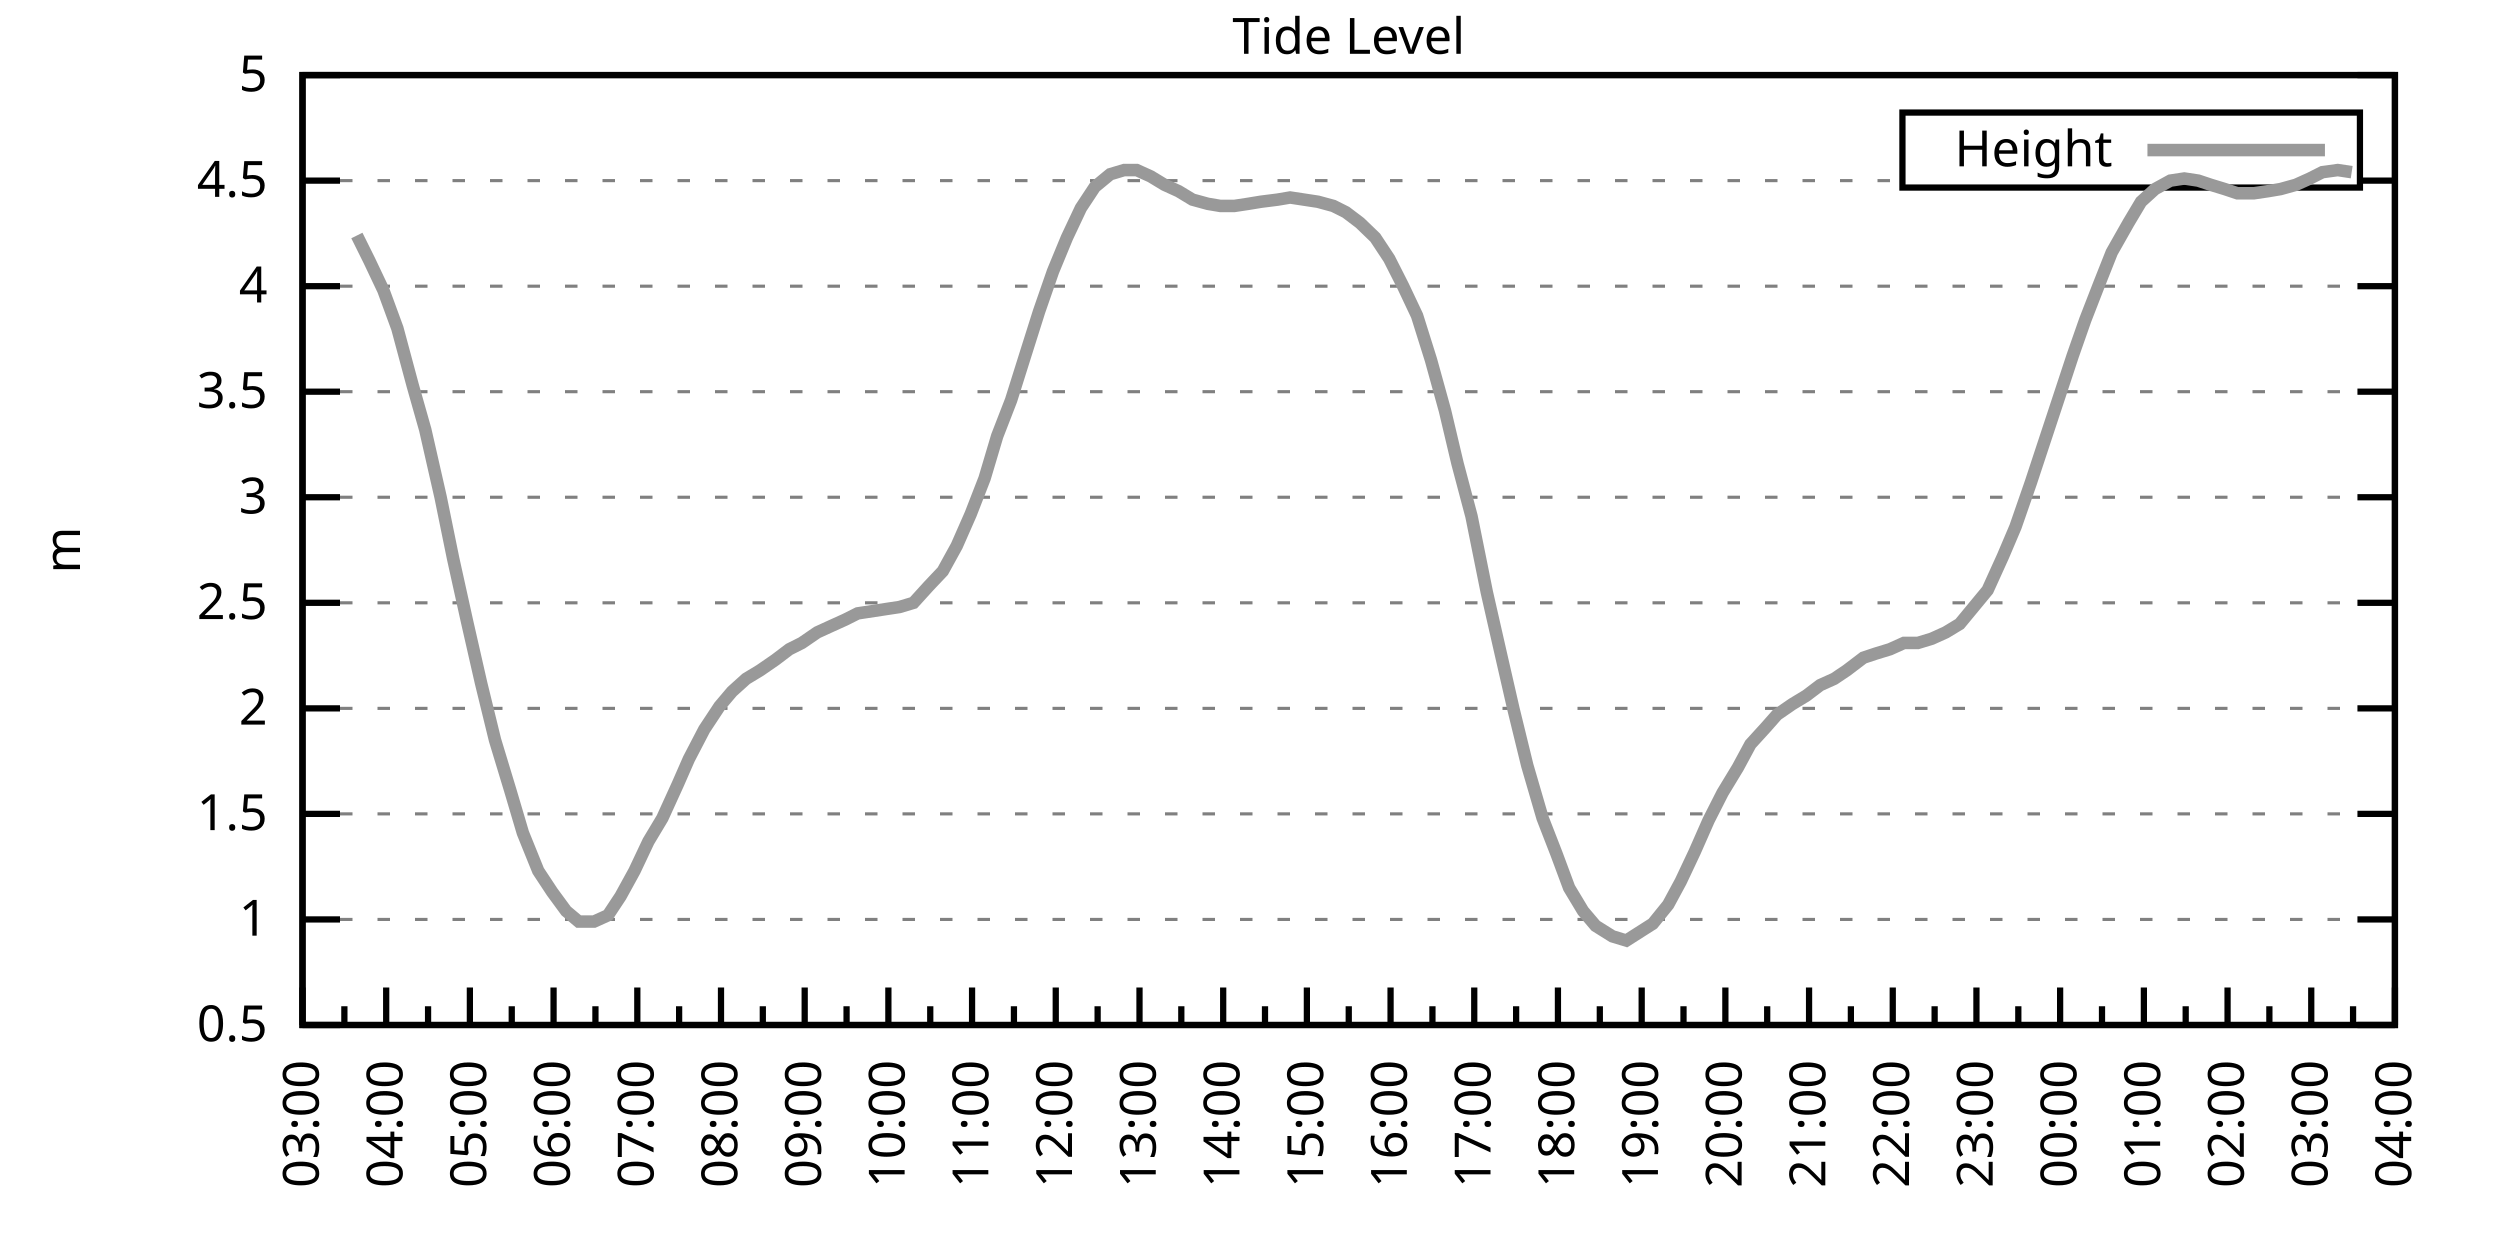
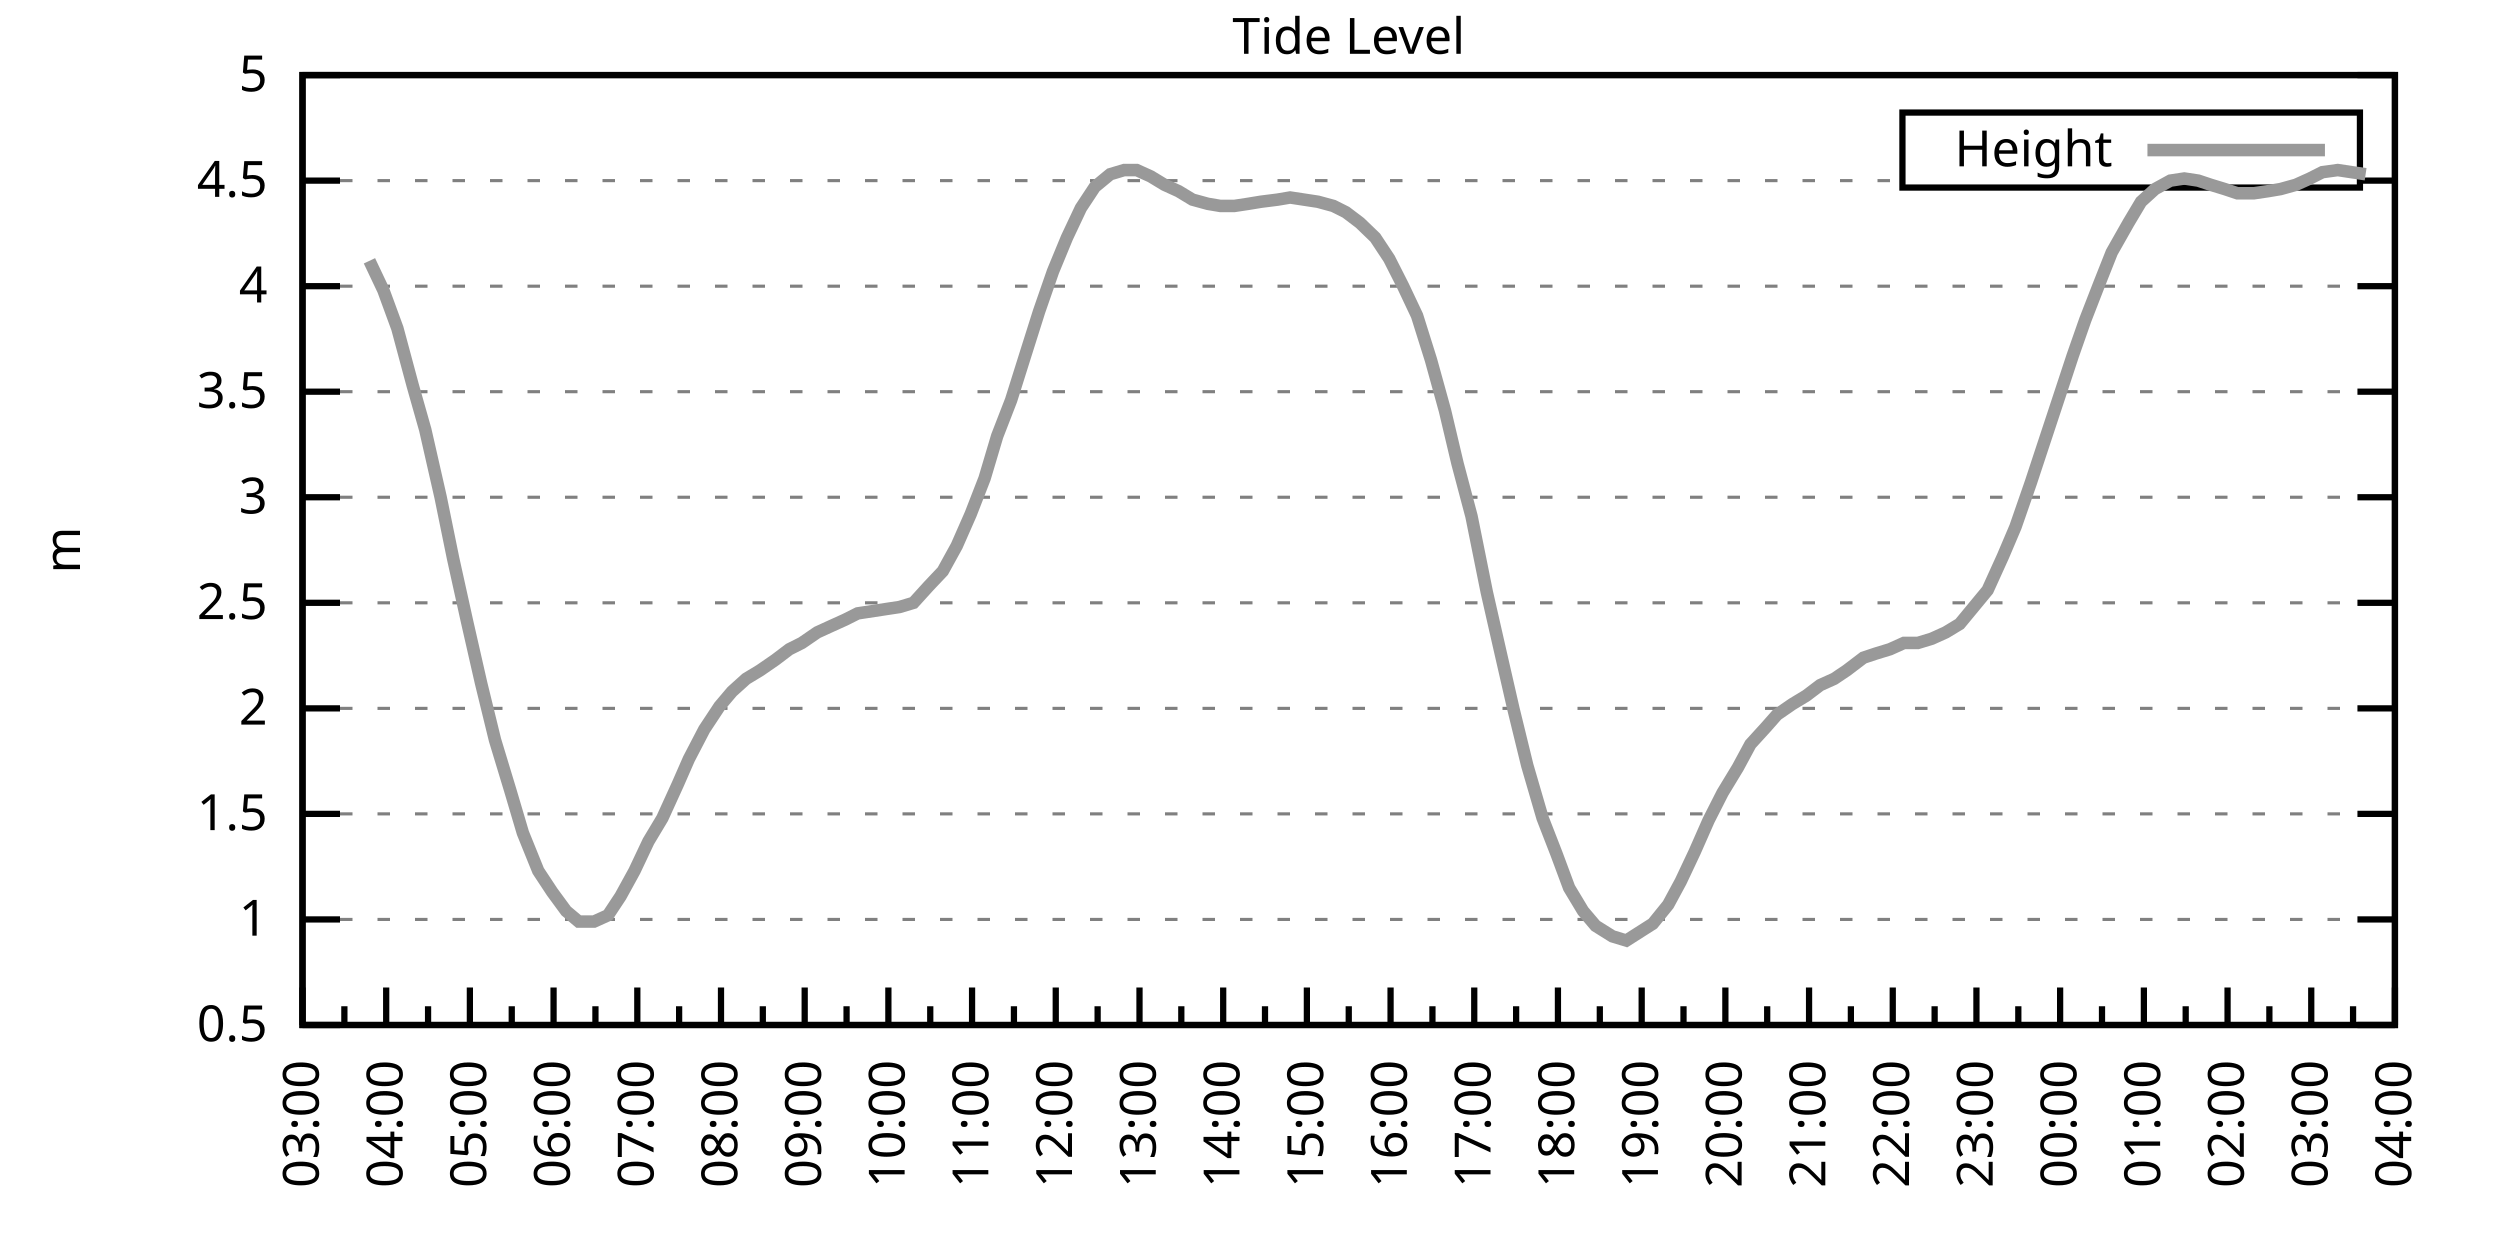
<svg xmlns="http://www.w3.org/2000/svg" xmlns:xlink="http://www.w3.org/1999/xlink" width="400" height="200" viewBox="0 0 400 200">
  <g id="gnuplot_canvas">
    <rect x="0" y="0" width="400" height="200" fill="none" />
    <defs>
      <circle id="gpDot" r="0.5" stroke-width="0.5" stroke="currentColor" />
      <path id="gpPt0" stroke-width="0.333" stroke="currentColor" d="M-1,0 h2 M0,-1 v2" />
      <path id="gpPt1" stroke-width="0.333" stroke="currentColor" d="M-1,-1 L1,1 M1,-1 L-1,1" />
      <path id="gpPt2" stroke-width="0.333" stroke="currentColor" d="M-1,0 L1,0 M0,-1 L0,1 M-1,-1 L1,1 M-1,1 L1,-1" />
      <rect id="gpPt3" stroke-width="0.333" stroke="currentColor" x="-1" y="-1" width="2" height="2" />
      <rect id="gpPt4" stroke-width="0.333" stroke="currentColor" fill="currentColor" x="-1" y="-1" width="2" height="2" />
      <circle id="gpPt5" stroke-width="0.333" stroke="currentColor" cx="0" cy="0" r="1" />
      <use xlink:href="#gpPt5" id="gpPt6" fill="currentColor" stroke="none" />
      <path id="gpPt7" stroke-width="0.333" stroke="currentColor" d="M0,-1.33 L-1.33,0.67 L1.33,0.67 z" />
      <use xlink:href="#gpPt7" id="gpPt8" fill="currentColor" stroke="none" />
      <use xlink:href="#gpPt7" id="gpPt9" stroke="currentColor" transform="rotate(180)" />
      <use xlink:href="#gpPt9" id="gpPt10" fill="currentColor" stroke="none" />
      <use xlink:href="#gpPt3" id="gpPt11" stroke="currentColor" transform="rotate(45)" />
      <use xlink:href="#gpPt11" id="gpPt12" fill="currentColor" stroke="none" />
      <path id="gpPt13" stroke-width="0.333" stroke="currentColor" d="M0,1.330 L1.265,0.411 L0.782,-1.067 L-0.782,-1.076 L-1.265,0.411 z" />
      <use xlink:href="#gpPt13" id="gpPt14" fill="currentColor" stroke="none" />
      <filter id="textbox" filterUnits="objectBoundingBox" x="0" y="0" height="1" width="1">
        <feFlood flood-color="white" flood-opacity="1" result="bgnd" />
        <feComposite in="SourceGraphic" in2="bgnd" operator="atop" />
      </filter>
      <filter id="greybox" filterUnits="objectBoundingBox" x="0" y="0" height="1" width="1">
        <feFlood flood-color="lightgrey" flood-opacity="1" result="grey" />
        <feComposite in="SourceGraphic" in2="grey" operator="atop" />
      </filter>
    </defs>
    <g fill="none" color="white" stroke="currentColor" stroke-width="1.00" stroke-linecap="butt" stroke-linejoin="miter">
</g>
    <g fill="none" color="black" stroke="currentColor" stroke-width="1.00" stroke-linecap="butt" stroke-linejoin="miter">
      <g stroke="none" shape-rendering="crispEdges">
        <polygon fill="rgb(255, 255, 255)" points="48.40,164.00 383.18,164.00 383.18,12.02 48.40,12.02 " />
      </g>
    </g>
    <g fill="none" color="black" stroke="currentColor" stroke-width="1.00" stroke-linecap="butt" stroke-linejoin="miter">
</g>
    <g fill="none" color="black" stroke="black" stroke-width="0.50" stroke-linecap="butt" stroke-linejoin="miter">
</g>
    <g fill="none" color="gray" stroke="currentColor" stroke-width="0.50" stroke-linecap="butt" stroke-linejoin="miter">
      <path stroke="gray" stroke-dasharray="2,4" class="gridline" d="M48.40,164.00 L383.19,164.00  " />
    </g>
    <g fill="none" color="gray" stroke="gray" stroke-width="1.00" stroke-linecap="butt" stroke-linejoin="miter">
</g>
    <g fill="none" color="black" stroke="currentColor" stroke-width="1.00" stroke-linecap="butt" stroke-linejoin="miter">
      <path stroke="black" d="M48.40,164.00 L54.40,164.00 M383.19,164.00 L377.19,164.00  " />
      <g transform="translate(42.80,166.60)" stroke="none" fill="black" font-family="Sans" font-size="8.00" text-anchor="end">
        <text>
          <tspan font-family="Sans"> 0.5</tspan>
        </text>
      </g>
    </g>
    <g fill="none" color="black" stroke="currentColor" stroke-width="1.00" stroke-linecap="butt" stroke-linejoin="miter">
</g>
    <g fill="none" color="black" stroke="black" stroke-width="0.50" stroke-linecap="butt" stroke-linejoin="miter">
</g>
    <g fill="none" color="gray" stroke="currentColor" stroke-width="0.50" stroke-linecap="butt" stroke-linejoin="miter">
      <path stroke="gray" stroke-dasharray="2,4" class="gridline" d="M48.40,147.11 L383.19,147.11  " />
    </g>
    <g fill="none" color="gray" stroke="gray" stroke-width="1.00" stroke-linecap="butt" stroke-linejoin="miter">
</g>
    <g fill="none" color="black" stroke="currentColor" stroke-width="1.00" stroke-linecap="butt" stroke-linejoin="miter">
      <path stroke="black" d="M48.40,147.11 L54.40,147.11 M383.19,147.11 L377.19,147.11  " />
      <g transform="translate(42.80,149.71)" stroke="none" fill="black" font-family="Sans" font-size="8.00" text-anchor="end">
        <text>
          <tspan font-family="Sans"> 1</tspan>
        </text>
      </g>
    </g>
    <g fill="none" color="black" stroke="currentColor" stroke-width="1.00" stroke-linecap="butt" stroke-linejoin="miter">
</g>
    <g fill="none" color="black" stroke="black" stroke-width="0.50" stroke-linecap="butt" stroke-linejoin="miter">
</g>
    <g fill="none" color="gray" stroke="currentColor" stroke-width="0.50" stroke-linecap="butt" stroke-linejoin="miter">
      <path stroke="gray" stroke-dasharray="2,4" class="gridline" d="M48.40,130.22 L383.19,130.22  " />
    </g>
    <g fill="none" color="gray" stroke="gray" stroke-width="1.00" stroke-linecap="butt" stroke-linejoin="miter">
</g>
    <g fill="none" color="black" stroke="currentColor" stroke-width="1.00" stroke-linecap="butt" stroke-linejoin="miter">
      <path stroke="black" d="M48.40,130.22 L54.40,130.22 M383.19,130.22 L377.19,130.22  " />
      <g transform="translate(42.80,132.82)" stroke="none" fill="black" font-family="Sans" font-size="8.00" text-anchor="end">
        <text>
          <tspan font-family="Sans"> 1.5</tspan>
        </text>
      </g>
    </g>
    <g fill="none" color="black" stroke="currentColor" stroke-width="1.00" stroke-linecap="butt" stroke-linejoin="miter">
</g>
    <g fill="none" color="black" stroke="black" stroke-width="0.50" stroke-linecap="butt" stroke-linejoin="miter">
</g>
    <g fill="none" color="gray" stroke="currentColor" stroke-width="0.50" stroke-linecap="butt" stroke-linejoin="miter">
      <path stroke="gray" stroke-dasharray="2,4" class="gridline" d="M48.40,113.34 L383.19,113.34  " />
    </g>
    <g fill="none" color="gray" stroke="gray" stroke-width="1.00" stroke-linecap="butt" stroke-linejoin="miter">
</g>
    <g fill="none" color="black" stroke="currentColor" stroke-width="1.00" stroke-linecap="butt" stroke-linejoin="miter">
      <path stroke="black" d="M48.40,113.34 L54.40,113.34 M383.19,113.34 L377.19,113.34  " />
      <g transform="translate(42.80,115.94)" stroke="none" fill="black" font-family="Sans" font-size="8.00" text-anchor="end">
        <text>
          <tspan font-family="Sans"> 2</tspan>
        </text>
      </g>
    </g>
    <g fill="none" color="black" stroke="currentColor" stroke-width="1.00" stroke-linecap="butt" stroke-linejoin="miter">
</g>
    <g fill="none" color="black" stroke="black" stroke-width="0.50" stroke-linecap="butt" stroke-linejoin="miter">
</g>
    <g fill="none" color="gray" stroke="currentColor" stroke-width="0.50" stroke-linecap="butt" stroke-linejoin="miter">
      <path stroke="gray" stroke-dasharray="2,4" class="gridline" d="M48.40,96.45 L383.19,96.45  " />
    </g>
    <g fill="none" color="gray" stroke="gray" stroke-width="1.00" stroke-linecap="butt" stroke-linejoin="miter">
</g>
    <g fill="none" color="black" stroke="currentColor" stroke-width="1.00" stroke-linecap="butt" stroke-linejoin="miter">
      <path stroke="black" d="M48.40,96.45 L54.40,96.45 M383.19,96.45 L377.19,96.45  " />
      <g transform="translate(42.80,99.05)" stroke="none" fill="black" font-family="Sans" font-size="8.00" text-anchor="end">
        <text>
          <tspan font-family="Sans"> 2.5</tspan>
        </text>
      </g>
    </g>
    <g fill="none" color="black" stroke="currentColor" stroke-width="1.00" stroke-linecap="butt" stroke-linejoin="miter">
</g>
    <g fill="none" color="black" stroke="black" stroke-width="0.50" stroke-linecap="butt" stroke-linejoin="miter">
</g>
    <g fill="none" color="gray" stroke="currentColor" stroke-width="0.50" stroke-linecap="butt" stroke-linejoin="miter">
      <path stroke="gray" stroke-dasharray="2,4" class="gridline" d="M48.40,79.56 L383.19,79.56  " />
    </g>
    <g fill="none" color="gray" stroke="gray" stroke-width="1.00" stroke-linecap="butt" stroke-linejoin="miter">
</g>
    <g fill="none" color="black" stroke="currentColor" stroke-width="1.00" stroke-linecap="butt" stroke-linejoin="miter">
      <path stroke="black" d="M48.40,79.56 L54.40,79.56 M383.19,79.56 L377.19,79.56  " />
      <g transform="translate(42.80,82.16)" stroke="none" fill="black" font-family="Sans" font-size="8.00" text-anchor="end">
        <text>
          <tspan font-family="Sans"> 3</tspan>
        </text>
      </g>
    </g>
    <g fill="none" color="black" stroke="currentColor" stroke-width="1.00" stroke-linecap="butt" stroke-linejoin="miter">
</g>
    <g fill="none" color="black" stroke="black" stroke-width="0.50" stroke-linecap="butt" stroke-linejoin="miter">
</g>
    <g fill="none" color="gray" stroke="currentColor" stroke-width="0.50" stroke-linecap="butt" stroke-linejoin="miter">
      <path stroke="gray" stroke-dasharray="2,4" class="gridline" d="M48.40,62.67 L383.19,62.67  " />
    </g>
    <g fill="none" color="gray" stroke="gray" stroke-width="1.00" stroke-linecap="butt" stroke-linejoin="miter">
</g>
    <g fill="none" color="black" stroke="currentColor" stroke-width="1.00" stroke-linecap="butt" stroke-linejoin="miter">
      <path stroke="black" d="M48.40,62.67 L54.40,62.67 M383.19,62.67 L377.19,62.67  " />
      <g transform="translate(42.80,65.27)" stroke="none" fill="black" font-family="Sans" font-size="8.00" text-anchor="end">
        <text>
          <tspan font-family="Sans"> 3.5</tspan>
        </text>
      </g>
    </g>
    <g fill="none" color="black" stroke="currentColor" stroke-width="1.00" stroke-linecap="butt" stroke-linejoin="miter">
</g>
    <g fill="none" color="black" stroke="black" stroke-width="0.50" stroke-linecap="butt" stroke-linejoin="miter">
</g>
    <g fill="none" color="gray" stroke="currentColor" stroke-width="0.50" stroke-linecap="butt" stroke-linejoin="miter">
      <path stroke="gray" stroke-dasharray="2,4" class="gridline" d="M48.40,45.79 L383.19,45.79  " />
    </g>
    <g fill="none" color="gray" stroke="gray" stroke-width="1.00" stroke-linecap="butt" stroke-linejoin="miter">
</g>
    <g fill="none" color="black" stroke="currentColor" stroke-width="1.00" stroke-linecap="butt" stroke-linejoin="miter">
      <path stroke="black" d="M48.40,45.79 L54.40,45.79 M383.19,45.79 L377.19,45.79  " />
      <g transform="translate(42.80,48.39)" stroke="none" fill="black" font-family="Sans" font-size="8.00" text-anchor="end">
        <text>
          <tspan font-family="Sans"> 4</tspan>
        </text>
      </g>
    </g>
    <g fill="none" color="black" stroke="currentColor" stroke-width="1.00" stroke-linecap="butt" stroke-linejoin="miter">
</g>
    <g fill="none" color="black" stroke="black" stroke-width="0.50" stroke-linecap="butt" stroke-linejoin="miter">
</g>
    <g fill="none" color="gray" stroke="currentColor" stroke-width="0.50" stroke-linecap="butt" stroke-linejoin="miter">
      <path stroke="gray" stroke-dasharray="2,4" class="gridline" d="M48.40,28.90 L304.39,28.90 M377.59,28.90 L383.19,28.90  " />
    </g>
    <g fill="none" color="gray" stroke="gray" stroke-width="1.00" stroke-linecap="butt" stroke-linejoin="miter">
</g>
    <g fill="none" color="black" stroke="currentColor" stroke-width="1.00" stroke-linecap="butt" stroke-linejoin="miter">
      <path stroke="black" d="M48.40,28.90 L54.40,28.90 M383.19,28.90 L377.19,28.90  " />
      <g transform="translate(42.80,31.50)" stroke="none" fill="black" font-family="Sans" font-size="8.00" text-anchor="end">
        <text>
          <tspan font-family="Sans"> 4.5</tspan>
        </text>
      </g>
    </g>
    <g fill="none" color="black" stroke="currentColor" stroke-width="1.00" stroke-linecap="butt" stroke-linejoin="miter">
</g>
    <g fill="none" color="black" stroke="black" stroke-width="0.50" stroke-linecap="butt" stroke-linejoin="miter">
</g>
    <g fill="none" color="gray" stroke="currentColor" stroke-width="0.50" stroke-linecap="butt" stroke-linejoin="miter">
      <path stroke="gray" stroke-dasharray="2,4" class="gridline" d="M48.40,12.01 L383.19,12.01  " />
    </g>
    <g fill="none" color="gray" stroke="gray" stroke-width="1.00" stroke-linecap="butt" stroke-linejoin="miter">
</g>
    <g fill="none" color="black" stroke="currentColor" stroke-width="1.00" stroke-linecap="butt" stroke-linejoin="miter">
      <path stroke="black" d="M48.40,12.01 L54.40,12.01 M383.19,12.01 L377.19,12.01  " />
      <g transform="translate(42.80,14.61)" stroke="none" fill="black" font-family="Sans" font-size="8.00" text-anchor="end">
        <text>
          <tspan font-family="Sans"> 5</tspan>
        </text>
      </g>
    </g>
    <g fill="none" color="black" stroke="currentColor" stroke-width="1.00" stroke-linecap="butt" stroke-linejoin="miter">
      <path stroke="black" d="M48.40,164.00 L48.40,158.00  " />
      <g transform="translate(51.00,169.60) rotate(270)" stroke="none" fill="black" font-family="Sans" font-size="8.00" text-anchor="end">
        <text>
          <tspan font-family="Sans">03:00</tspan>
        </text>
      </g>
    </g>
    <g fill="none" color="black" stroke="currentColor" stroke-width="1.00" stroke-linecap="butt" stroke-linejoin="miter">
      <path stroke="black" d="M55.10,164.00 L55.10,161.00 M61.79,164.00 L61.79,158.00  " />
      <g transform="translate(64.39,169.60) rotate(270)" stroke="none" fill="black" font-family="Sans" font-size="8.00" text-anchor="end">
        <text>
          <tspan font-family="Sans">04:00</tspan>
        </text>
      </g>
    </g>
    <g fill="none" color="black" stroke="currentColor" stroke-width="1.00" stroke-linecap="butt" stroke-linejoin="miter">
      <path stroke="black" d="M68.49,164.00 L68.49,161.00 M75.18,164.00 L75.18,158.00  " />
      <g transform="translate(77.78,169.60) rotate(270)" stroke="none" fill="black" font-family="Sans" font-size="8.00" text-anchor="end">
        <text>
          <tspan font-family="Sans">05:00</tspan>
        </text>
      </g>
    </g>
    <g fill="none" color="black" stroke="currentColor" stroke-width="1.00" stroke-linecap="butt" stroke-linejoin="miter">
      <path stroke="black" d="M81.88,164.00 L81.88,161.00 M88.57,164.00 L88.57,158.00  " />
      <g transform="translate(91.17,169.60) rotate(270)" stroke="none" fill="black" font-family="Sans" font-size="8.00" text-anchor="end">
        <text>
          <tspan font-family="Sans">06:00</tspan>
        </text>
      </g>
    </g>
    <g fill="none" color="black" stroke="currentColor" stroke-width="1.00" stroke-linecap="butt" stroke-linejoin="miter">
      <path stroke="black" d="M95.27,164.00 L95.27,161.00 M101.97,164.00 L101.97,158.00  " />
      <g transform="translate(104.57,169.60) rotate(270)" stroke="none" fill="black" font-family="Sans" font-size="8.00" text-anchor="end">
        <text>
          <tspan font-family="Sans">07:00</tspan>
        </text>
      </g>
    </g>
    <g fill="none" color="black" stroke="currentColor" stroke-width="1.00" stroke-linecap="butt" stroke-linejoin="miter">
      <path stroke="black" d="M108.66,164.00 L108.66,161.00 M115.36,164.00 L115.36,158.00  " />
      <g transform="translate(117.96,169.60) rotate(270)" stroke="none" fill="black" font-family="Sans" font-size="8.00" text-anchor="end">
        <text>
          <tspan font-family="Sans">08:00</tspan>
        </text>
      </g>
    </g>
    <g fill="none" color="black" stroke="currentColor" stroke-width="1.00" stroke-linecap="butt" stroke-linejoin="miter">
      <path stroke="black" d="M122.05,164.00 L122.05,161.00 M128.75,164.00 L128.75,158.00  " />
      <g transform="translate(131.35,169.60) rotate(270)" stroke="none" fill="black" font-family="Sans" font-size="8.00" text-anchor="end">
        <text>
          <tspan font-family="Sans">09:00</tspan>
        </text>
      </g>
    </g>
    <g fill="none" color="black" stroke="currentColor" stroke-width="1.00" stroke-linecap="butt" stroke-linejoin="miter">
      <path stroke="black" d="M135.45,164.00 L135.45,161.00 M142.14,164.00 L142.14,158.00  " />
      <g transform="translate(144.74,169.60) rotate(270)" stroke="none" fill="black" font-family="Sans" font-size="8.00" text-anchor="end">
        <text>
          <tspan font-family="Sans">10:00</tspan>
        </text>
      </g>
    </g>
    <g fill="none" color="black" stroke="currentColor" stroke-width="1.00" stroke-linecap="butt" stroke-linejoin="miter">
      <path stroke="black" d="M148.84,164.00 L148.84,161.00 M155.53,164.00 L155.53,158.00  " />
      <g transform="translate(158.13,169.60) rotate(270)" stroke="none" fill="black" font-family="Sans" font-size="8.00" text-anchor="end">
        <text>
          <tspan font-family="Sans">11:00</tspan>
        </text>
      </g>
    </g>
    <g fill="none" color="black" stroke="currentColor" stroke-width="1.00" stroke-linecap="butt" stroke-linejoin="miter">
      <path stroke="black" d="M162.23,164.00 L162.23,161.00 M168.92,164.00 L168.92,158.00  " />
      <g transform="translate(171.52,169.60) rotate(270)" stroke="none" fill="black" font-family="Sans" font-size="8.00" text-anchor="end">
        <text>
          <tspan font-family="Sans">12:00</tspan>
        </text>
      </g>
    </g>
    <g fill="none" color="black" stroke="currentColor" stroke-width="1.00" stroke-linecap="butt" stroke-linejoin="miter">
      <path stroke="black" d="M175.62,164.00 L175.62,161.00 M182.32,164.00 L182.32,158.00  " />
      <g transform="translate(184.92,169.60) rotate(270)" stroke="none" fill="black" font-family="Sans" font-size="8.00" text-anchor="end">
        <text>
          <tspan font-family="Sans">13:00</tspan>
        </text>
      </g>
    </g>
    <g fill="none" color="black" stroke="currentColor" stroke-width="1.00" stroke-linecap="butt" stroke-linejoin="miter">
      <path stroke="black" d="M189.01,164.00 L189.01,161.00 M195.71,164.00 L195.71,158.00  " />
      <g transform="translate(198.31,169.60) rotate(270)" stroke="none" fill="black" font-family="Sans" font-size="8.00" text-anchor="end">
        <text>
          <tspan font-family="Sans">14:00</tspan>
        </text>
      </g>
    </g>
    <g fill="none" color="black" stroke="currentColor" stroke-width="1.00" stroke-linecap="butt" stroke-linejoin="miter">
      <path stroke="black" d="M202.40,164.00 L202.40,161.00 M209.10,164.00 L209.10,158.00  " />
      <g transform="translate(211.70,169.60) rotate(270)" stroke="none" fill="black" font-family="Sans" font-size="8.00" text-anchor="end">
        <text>
          <tspan font-family="Sans">15:00</tspan>
        </text>
      </g>
    </g>
    <g fill="none" color="black" stroke="currentColor" stroke-width="1.00" stroke-linecap="butt" stroke-linejoin="miter">
      <path stroke="black" d="M215.80,164.00 L215.80,161.00 M222.49,164.00 L222.49,158.00  " />
      <g transform="translate(225.09,169.60) rotate(270)" stroke="none" fill="black" font-family="Sans" font-size="8.00" text-anchor="end">
        <text>
          <tspan font-family="Sans">16:00</tspan>
        </text>
      </g>
    </g>
    <g fill="none" color="black" stroke="currentColor" stroke-width="1.00" stroke-linecap="butt" stroke-linejoin="miter">
      <path stroke="black" d="M229.19,164.00 L229.19,161.00 M235.88,164.00 L235.88,158.00  " />
      <g transform="translate(238.48,169.60) rotate(270)" stroke="none" fill="black" font-family="Sans" font-size="8.00" text-anchor="end">
        <text>
          <tspan font-family="Sans">17:00</tspan>
        </text>
      </g>
    </g>
    <g fill="none" color="black" stroke="currentColor" stroke-width="1.00" stroke-linecap="butt" stroke-linejoin="miter">
      <path stroke="black" d="M242.58,164.00 L242.58,161.00 M249.27,164.00 L249.27,158.00  " />
      <g transform="translate(251.87,169.60) rotate(270)" stroke="none" fill="black" font-family="Sans" font-size="8.00" text-anchor="end">
        <text>
          <tspan font-family="Sans">18:00</tspan>
        </text>
      </g>
    </g>
    <g fill="none" color="black" stroke="currentColor" stroke-width="1.00" stroke-linecap="butt" stroke-linejoin="miter">
      <path stroke="black" d="M255.97,164.00 L255.97,161.00 M262.67,164.00 L262.67,158.00  " />
      <g transform="translate(265.27,169.60) rotate(270)" stroke="none" fill="black" font-family="Sans" font-size="8.00" text-anchor="end">
        <text>
          <tspan font-family="Sans">19:00</tspan>
        </text>
      </g>
    </g>
    <g fill="none" color="black" stroke="currentColor" stroke-width="1.00" stroke-linecap="butt" stroke-linejoin="miter">
      <path stroke="black" d="M269.36,164.00 L269.36,161.00 M276.06,164.00 L276.06,158.00  " />
      <g transform="translate(278.66,169.60) rotate(270)" stroke="none" fill="black" font-family="Sans" font-size="8.00" text-anchor="end">
        <text>
          <tspan font-family="Sans">20:00</tspan>
        </text>
      </g>
    </g>
    <g fill="none" color="black" stroke="currentColor" stroke-width="1.00" stroke-linecap="butt" stroke-linejoin="miter">
      <path stroke="black" d="M282.75,164.00 L282.75,161.00 M289.45,164.00 L289.45,158.00  " />
      <g transform="translate(292.05,169.60) rotate(270)" stroke="none" fill="black" font-family="Sans" font-size="8.00" text-anchor="end">
        <text>
          <tspan font-family="Sans">21:00</tspan>
        </text>
      </g>
    </g>
    <g fill="none" color="black" stroke="currentColor" stroke-width="1.00" stroke-linecap="butt" stroke-linejoin="miter">
      <path stroke="black" d="M296.14,164.00 L296.14,161.00 M302.84,164.00 L302.84,158.00  " />
      <g transform="translate(305.44,169.60) rotate(270)" stroke="none" fill="black" font-family="Sans" font-size="8.00" text-anchor="end">
        <text>
          <tspan font-family="Sans">22:00</tspan>
        </text>
      </g>
    </g>
    <g fill="none" color="black" stroke="currentColor" stroke-width="1.00" stroke-linecap="butt" stroke-linejoin="miter">
      <path stroke="black" d="M309.54,164.00 L309.54,161.00 M316.23,164.00 L316.23,158.00  " />
      <g transform="translate(318.83,169.60) rotate(270)" stroke="none" fill="black" font-family="Sans" font-size="8.00" text-anchor="end">
        <text>
          <tspan font-family="Sans">23:00</tspan>
        </text>
      </g>
    </g>
    <g fill="none" color="black" stroke="currentColor" stroke-width="1.00" stroke-linecap="butt" stroke-linejoin="miter">
      <path stroke="black" d="M322.93,164.00 L322.93,161.00 M329.62,164.00 L329.62,158.00  " />
      <g transform="translate(332.22,169.60) rotate(270)" stroke="none" fill="black" font-family="Sans" font-size="8.00" text-anchor="end">
        <text>
          <tspan font-family="Sans">00:00</tspan>
        </text>
      </g>
    </g>
    <g fill="none" color="black" stroke="currentColor" stroke-width="1.00" stroke-linecap="butt" stroke-linejoin="miter">
      <path stroke="black" d="M336.32,164.00 L336.32,161.00 M343.02,164.00 L343.02,158.00  " />
      <g transform="translate(345.62,169.60) rotate(270)" stroke="none" fill="black" font-family="Sans" font-size="8.00" text-anchor="end">
        <text>
          <tspan font-family="Sans">01:00</tspan>
        </text>
      </g>
    </g>
    <g fill="none" color="black" stroke="currentColor" stroke-width="1.00" stroke-linecap="butt" stroke-linejoin="miter">
      <path stroke="black" d="M349.71,164.00 L349.71,161.00 M356.41,164.00 L356.41,158.00  " />
      <g transform="translate(359.01,169.60) rotate(270)" stroke="none" fill="black" font-family="Sans" font-size="8.00" text-anchor="end">
        <text>
          <tspan font-family="Sans">02:00</tspan>
        </text>
      </g>
    </g>
    <g fill="none" color="black" stroke="currentColor" stroke-width="1.00" stroke-linecap="butt" stroke-linejoin="miter">
      <path stroke="black" d="M363.10,164.00 L363.10,161.00 M369.80,164.00 L369.80,158.00  " />
      <g transform="translate(372.40,169.60) rotate(270)" stroke="none" fill="black" font-family="Sans" font-size="8.00" text-anchor="end">
        <text>
          <tspan font-family="Sans">03:00</tspan>
        </text>
      </g>
    </g>
    <g fill="none" color="black" stroke="currentColor" stroke-width="1.00" stroke-linecap="butt" stroke-linejoin="miter">
      <path stroke="black" d="M376.49,164.00 L376.49,161.00 M383.19,164.00 L383.19,158.00  " />
      <g transform="translate(385.79,169.60) rotate(270)" stroke="none" fill="black" font-family="Sans" font-size="8.00" text-anchor="end">
        <text>
          <tspan font-family="Sans">04:00</tspan>
        </text>
      </g>
    </g>
    <g fill="none" color="black" stroke="currentColor" stroke-width="1.00" stroke-linecap="butt" stroke-linejoin="miter">
</g>
    <g fill="none" color="black" stroke="currentColor" stroke-width="1.00" stroke-linecap="butt" stroke-linejoin="miter">
      <path stroke="black" d="M48.40,12.01 L48.40,164.00 L383.19,164.00 L383.19,12.01 L48.40,12.01 Z  " />
    </g>
    <g fill="none" color="black" stroke="currentColor" stroke-width="1.00" stroke-linecap="butt" stroke-linejoin="miter">
      <g transform="translate(12.80,88.01) rotate(270)" stroke="none" fill="black" font-family="Sans" font-size="8.00" text-anchor="middle">
        <text>
          <tspan font-family="Sans">m</tspan>
        </text>
      </g>
    </g>
    <g fill="none" color="black" stroke="currentColor" stroke-width="1.00" stroke-linecap="butt" stroke-linejoin="miter">
</g>
    <g fill="none" color="black" stroke="currentColor" stroke-width="1.00" stroke-linecap="butt" stroke-linejoin="miter">
      <path stroke="black" d="M304.39,30.01 L304.39,18.01 L377.59,18.01 L377.59,30.01 L304.39,30.01 Z  " />
    </g>
    <g id="Tide_level_plot_1">
      <g fill="none" color="white" stroke="black" stroke-width="2.00" stroke-linecap="butt" stroke-linejoin="miter">
</g>
      <g fill="none" color="black" stroke="currentColor" stroke-width="2.00" stroke-linecap="butt" stroke-linejoin="miter">
        <g transform="translate(337.99,26.61)" stroke="none" fill="black" font-family="Sans" font-size="8.00" text-anchor="end">
          <text>
            <tspan font-family="Sans">Height</tspan>
          </text>
        </g>
      </g>
      <g fill="none" color="black" stroke="currentColor" stroke-width="2.00" stroke-linecap="butt" stroke-linejoin="miter">
-         <path stroke="rgb(153, 153, 153)" d="M343.59,24.01 L371.99,24.01 M57.10,37.68 L59.11,41.73 L61.35,46.46 L63.58,52.54 L66.03,61.66 L68.04,68.75   L70.50,79.56 L72.50,89.36 L74.74,99.49 L76.97,109.28 L79.20,118.40 L81.66,126.51 L83.66,133.26 L86.12,139.34   L88.35,142.72 L90.58,145.76 L92.59,147.45 L95.05,147.45 L97.28,146.44 L99.29,143.40 L101.52,139.34 L103.75,134.62   L105.98,130.90 L108.44,125.50 L110.22,121.44 L112.68,116.71 L115.13,113.00 L117.14,110.63 L119.38,108.61 L121.61,107.26   L124.06,105.57 L126.29,103.88 L128.30,102.87 L130.76,101.18 L132.99,100.16 L135.22,99.15 L137.23,98.14 L139.46,97.80   L141.69,97.46 L143.93,97.12 L146.16,96.45 L148.61,93.75 L150.85,91.38 L153.08,87.33 L155.31,82.26 L157.54,76.52   L159.55,69.77 L161.78,64.02 L164.01,56.93 L166.25,49.84 L168.48,43.42 L170.71,38.02 L172.94,33.29 L175.17,29.91   L177.63,27.88 L179.86,27.21 L181.87,27.21 L184.10,28.22 L186.33,29.57 L188.57,30.59 L190.80,31.94 L193.25,32.61   L195.26,32.95 L197.49,32.95 L199.73,32.61 L201.73,32.28 L204.41,31.94 L206.42,31.60 L208.65,31.94 L210.88,32.28   L213.34,32.95 L215.35,33.96 L217.58,35.65 L220.04,38.02 L222.27,41.39 L224.50,45.79 L226.73,50.51 L228.96,57.61   L231.20,65.71 L233.20,74.16 L235.44,82.60 L237.89,94.76 L240.12,104.56 L242.13,113.34 L244.36,122.46 L246.82,130.90   L249.05,136.64 L251.06,142.05 L253.29,145.76 L255.30,148.13 L257.98,149.81 L260.21,150.49 L264.45,147.79 L266.91,144.75   L268.92,141.03 L271.15,136.30 L273.38,131.24 L275.61,126.85 L278.07,122.79 L280.07,119.08 L282.53,116.38 L284.32,114.35   L286.77,112.66 L289.00,111.31 L291.23,109.62 L293.47,108.61 L295.48,107.26 L298.15,105.23 L300.16,104.56 L302.39,103.88   L304.63,102.87 L306.86,102.87 L309.09,102.19 L311.32,101.18 L313.55,99.83 L315.79,97.12 L318.02,94.42 L320.47,89.02   L322.48,84.29 L324.94,77.20 L327.17,70.44 L329.18,64.36 L331.63,56.93 L333.64,51.19 L335.87,45.45 L337.88,40.38   L340.56,35.65 L342.57,32.28 L344.80,30.25 L347.26,28.90 L349.49,28.56 L351.72,28.90 L353.73,29.57 L355.96,30.25   L357.97,30.92 L360.65,30.92 L362.88,30.59 L364.89,30.25 L367.34,29.57 L369.58,28.56 L371.58,27.55 L374.04,27.21   L376.27,27.55  " />
+         <path stroke="rgb(153, 153, 153)" d="M343.59,24.01 L371.99,24.01 M59.11,41.73 L61.35,46.46 L63.58,52.54 L66.03,61.66 L68.04,68.75 L70.50,79.56   L72.50,89.36 L74.74,99.49 L76.97,109.28 L79.20,118.40 L81.66,126.51 L83.66,133.26 L86.12,139.34 L88.35,142.72   L90.58,145.76 L92.59,147.45 L95.05,147.45 L97.28,146.44 L99.29,143.40 L101.52,139.34 L103.75,134.62 L105.98,130.90   L108.44,125.50 L110.22,121.44 L112.68,116.71 L115.13,113.00 L117.14,110.63 L119.38,108.61 L121.61,107.26 L124.06,105.57   L126.29,103.88 L128.30,102.87 L130.76,101.18 L132.99,100.16 L135.22,99.15 L137.23,98.14 L139.46,97.80 L141.69,97.46   L143.93,97.12 L146.16,96.45 L148.61,93.75 L150.85,91.38 L153.08,87.33 L155.31,82.26 L157.54,76.52 L159.55,69.77   L161.78,64.02 L164.01,56.93 L166.25,49.84 L168.48,43.42 L170.71,38.02 L172.94,33.29 L175.17,29.91 L177.63,27.88   L179.86,27.21 L181.87,27.21 L184.10,28.22 L186.33,29.57 L188.57,30.59 L190.80,31.94 L193.25,32.61 L195.26,32.95   L197.49,32.95 L199.73,32.61 L201.73,32.28 L204.41,31.94 L206.42,31.60 L208.65,31.94 L210.88,32.28 L213.34,32.95   L215.35,33.96 L217.58,35.65 L220.04,38.02 L222.27,41.39 L224.50,45.79 L226.73,50.51 L228.96,57.61 L231.20,65.71   L233.20,74.16 L235.44,82.60 L237.89,94.76 L240.12,104.56 L242.13,113.34 L244.36,122.46 L246.82,130.90 L249.05,136.64   L251.06,142.05 L253.29,145.76 L255.30,148.13 L257.98,149.81 L260.21,150.49 L264.45,147.79 L266.91,144.75 L268.92,141.03   L271.15,136.30 L273.38,131.24 L275.61,126.85 L278.07,122.79 L280.07,119.08 L282.53,116.38 L284.32,114.35 L286.77,112.66   L289.00,111.31 L291.23,109.62 L293.47,108.61 L295.48,107.26 L298.15,105.23 L300.16,104.56 L302.39,103.88 L304.63,102.87   L306.86,102.87 L309.09,102.19 L311.32,101.18 L313.55,99.83 L315.79,97.12 L318.02,94.42 L320.47,89.02 L322.48,84.29   L324.94,77.20 L327.17,70.44 L329.18,64.36 L331.63,56.93 L333.64,51.19 L335.87,45.45 L337.88,40.38 L340.56,35.65   L342.57,32.28 L344.80,30.25 L347.26,28.90 L349.49,28.56 L351.72,28.90 L353.73,29.57 L355.96,30.25 L357.97,30.92   L360.65,30.92 L362.88,30.59 L364.89,30.25 L367.34,29.57 L369.58,28.56 L371.58,27.55 L374.04,27.21 L376.27,27.55   L378.50,27.88  " />
      </g>
    </g>
    <g fill="none" color="black" stroke="currentColor" stroke-width="2.00" stroke-linecap="butt" stroke-linejoin="miter">
</g>
    <g fill="none" color="black" stroke="black" stroke-width="1.00" stroke-linecap="butt" stroke-linejoin="miter">
</g>
    <g fill="none" color="black" stroke="currentColor" stroke-width="1.00" stroke-linecap="butt" stroke-linejoin="miter">
      <path stroke="black" d="M48.40,12.01 L48.40,164.00 L383.19,164.00 L383.19,12.01 L48.40,12.01 Z  " />
    </g>
    <g fill="none" color="black" stroke="currentColor" stroke-width="1.00" stroke-linecap="butt" stroke-linejoin="miter">
      <g transform="translate(215.79,8.61)" stroke="none" fill="black" font-family="Sans" font-size="8.00" text-anchor="middle">
        <text>
          <tspan font-family="Sans">Tide Level</tspan>
        </text>
      </g>
    </g>
    <g fill="none" color="black" stroke="currentColor" stroke-width="1.00" stroke-linecap="butt" stroke-linejoin="miter">
</g>
  </g>
</svg>
